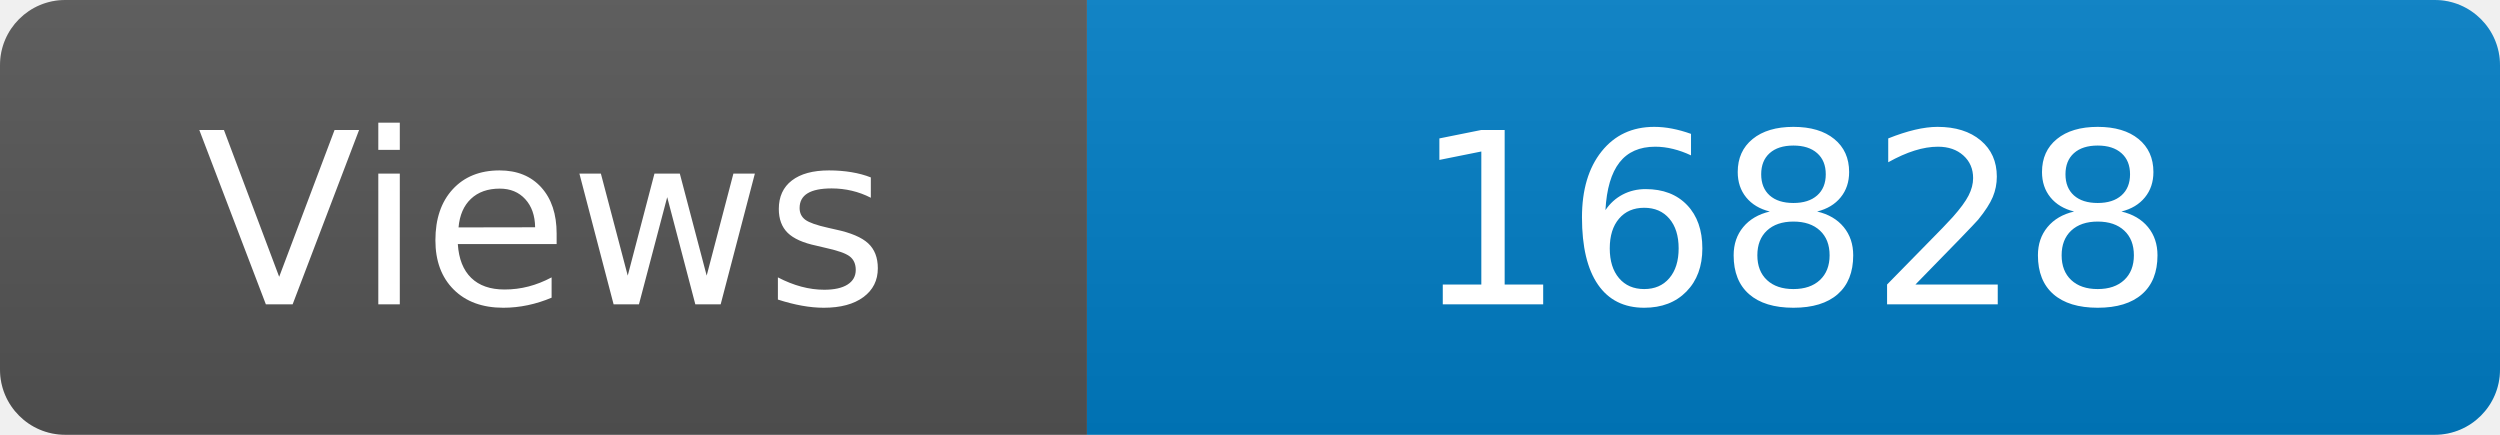
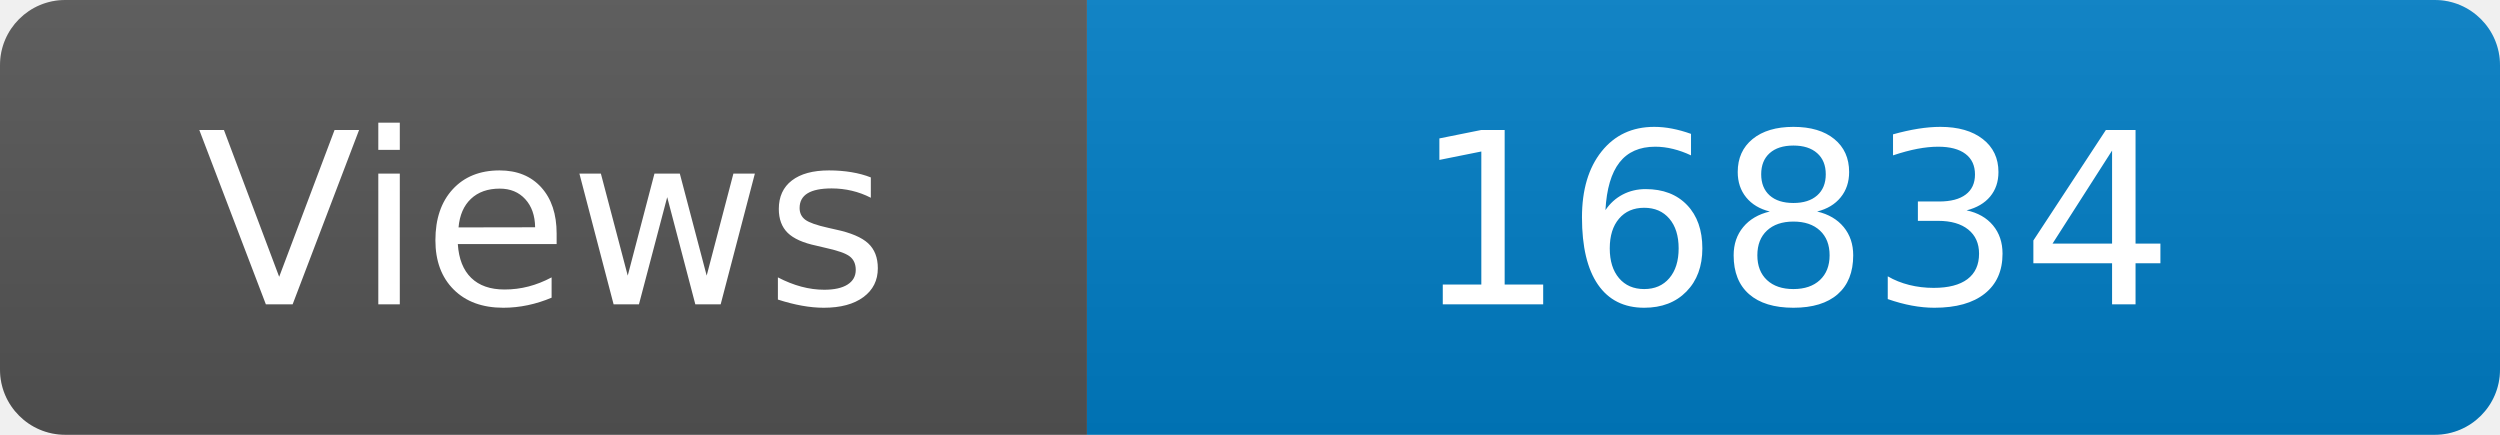
<svg xmlns="http://www.w3.org/2000/svg" width="115" height="20" role="img" aria-label="Maintained?: yes">
  <linearGradient id="s" x2="0" y2="100%">
    <stop offset="0" stop-color="#bbb" stop-opacity=".1" />
    <stop offset="1" stop-opacity=".1" />
  </linearGradient>
  <clipPath id="r">
    <rect width="115" height="20" rx="3" fill="#fff" />
  </clipPath>
  <g clip-path="url(#r)">
    <rect width="50" height="20" fill="#555" />
    <rect x="50" width="160" height="20" fill="#007ec6" />
    <rect width="115" height="20" fill="url(#s)" />
  </g>
  <g fill="#fff" text-anchor="middle" font-family="Verdana,Geneva,DejaVu Sans,sans-serif" font-size="110">
    <text x="250" y="140" transform="scale(.1)" fill="#fff">Views</text>
-     <text x="825" y="140" transform="scale(.1)" fill="#fff">16828</text>
+     <text x="825" y="140" transform="scale(.1)" fill="#fff">16834</text>
  </g>
</svg>
